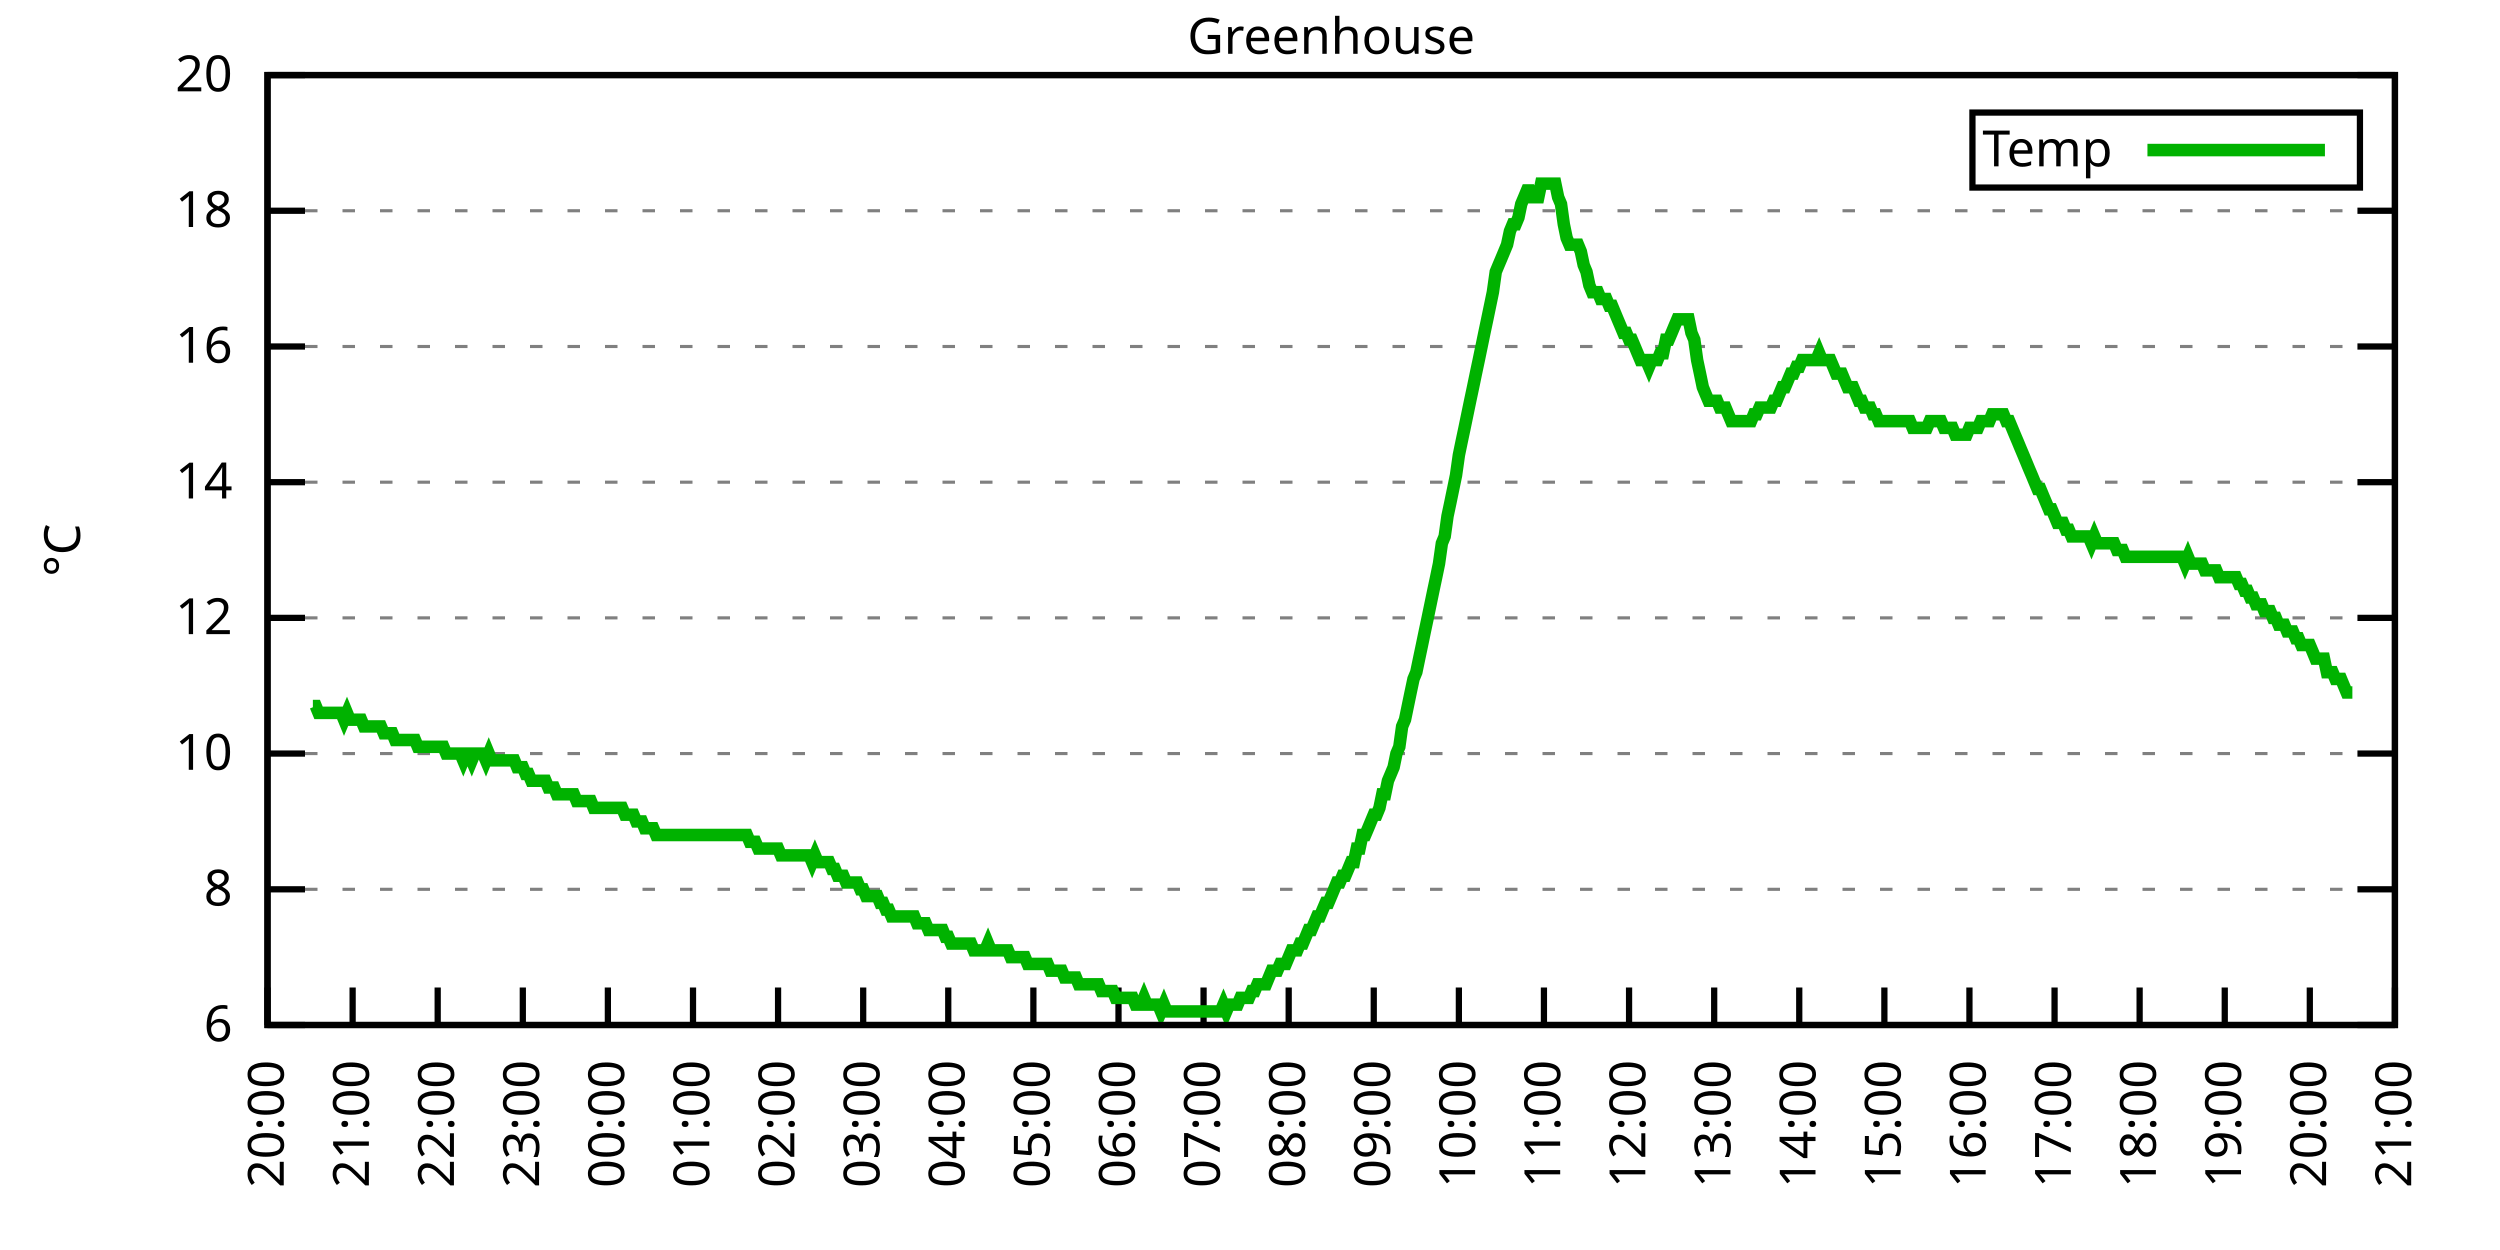
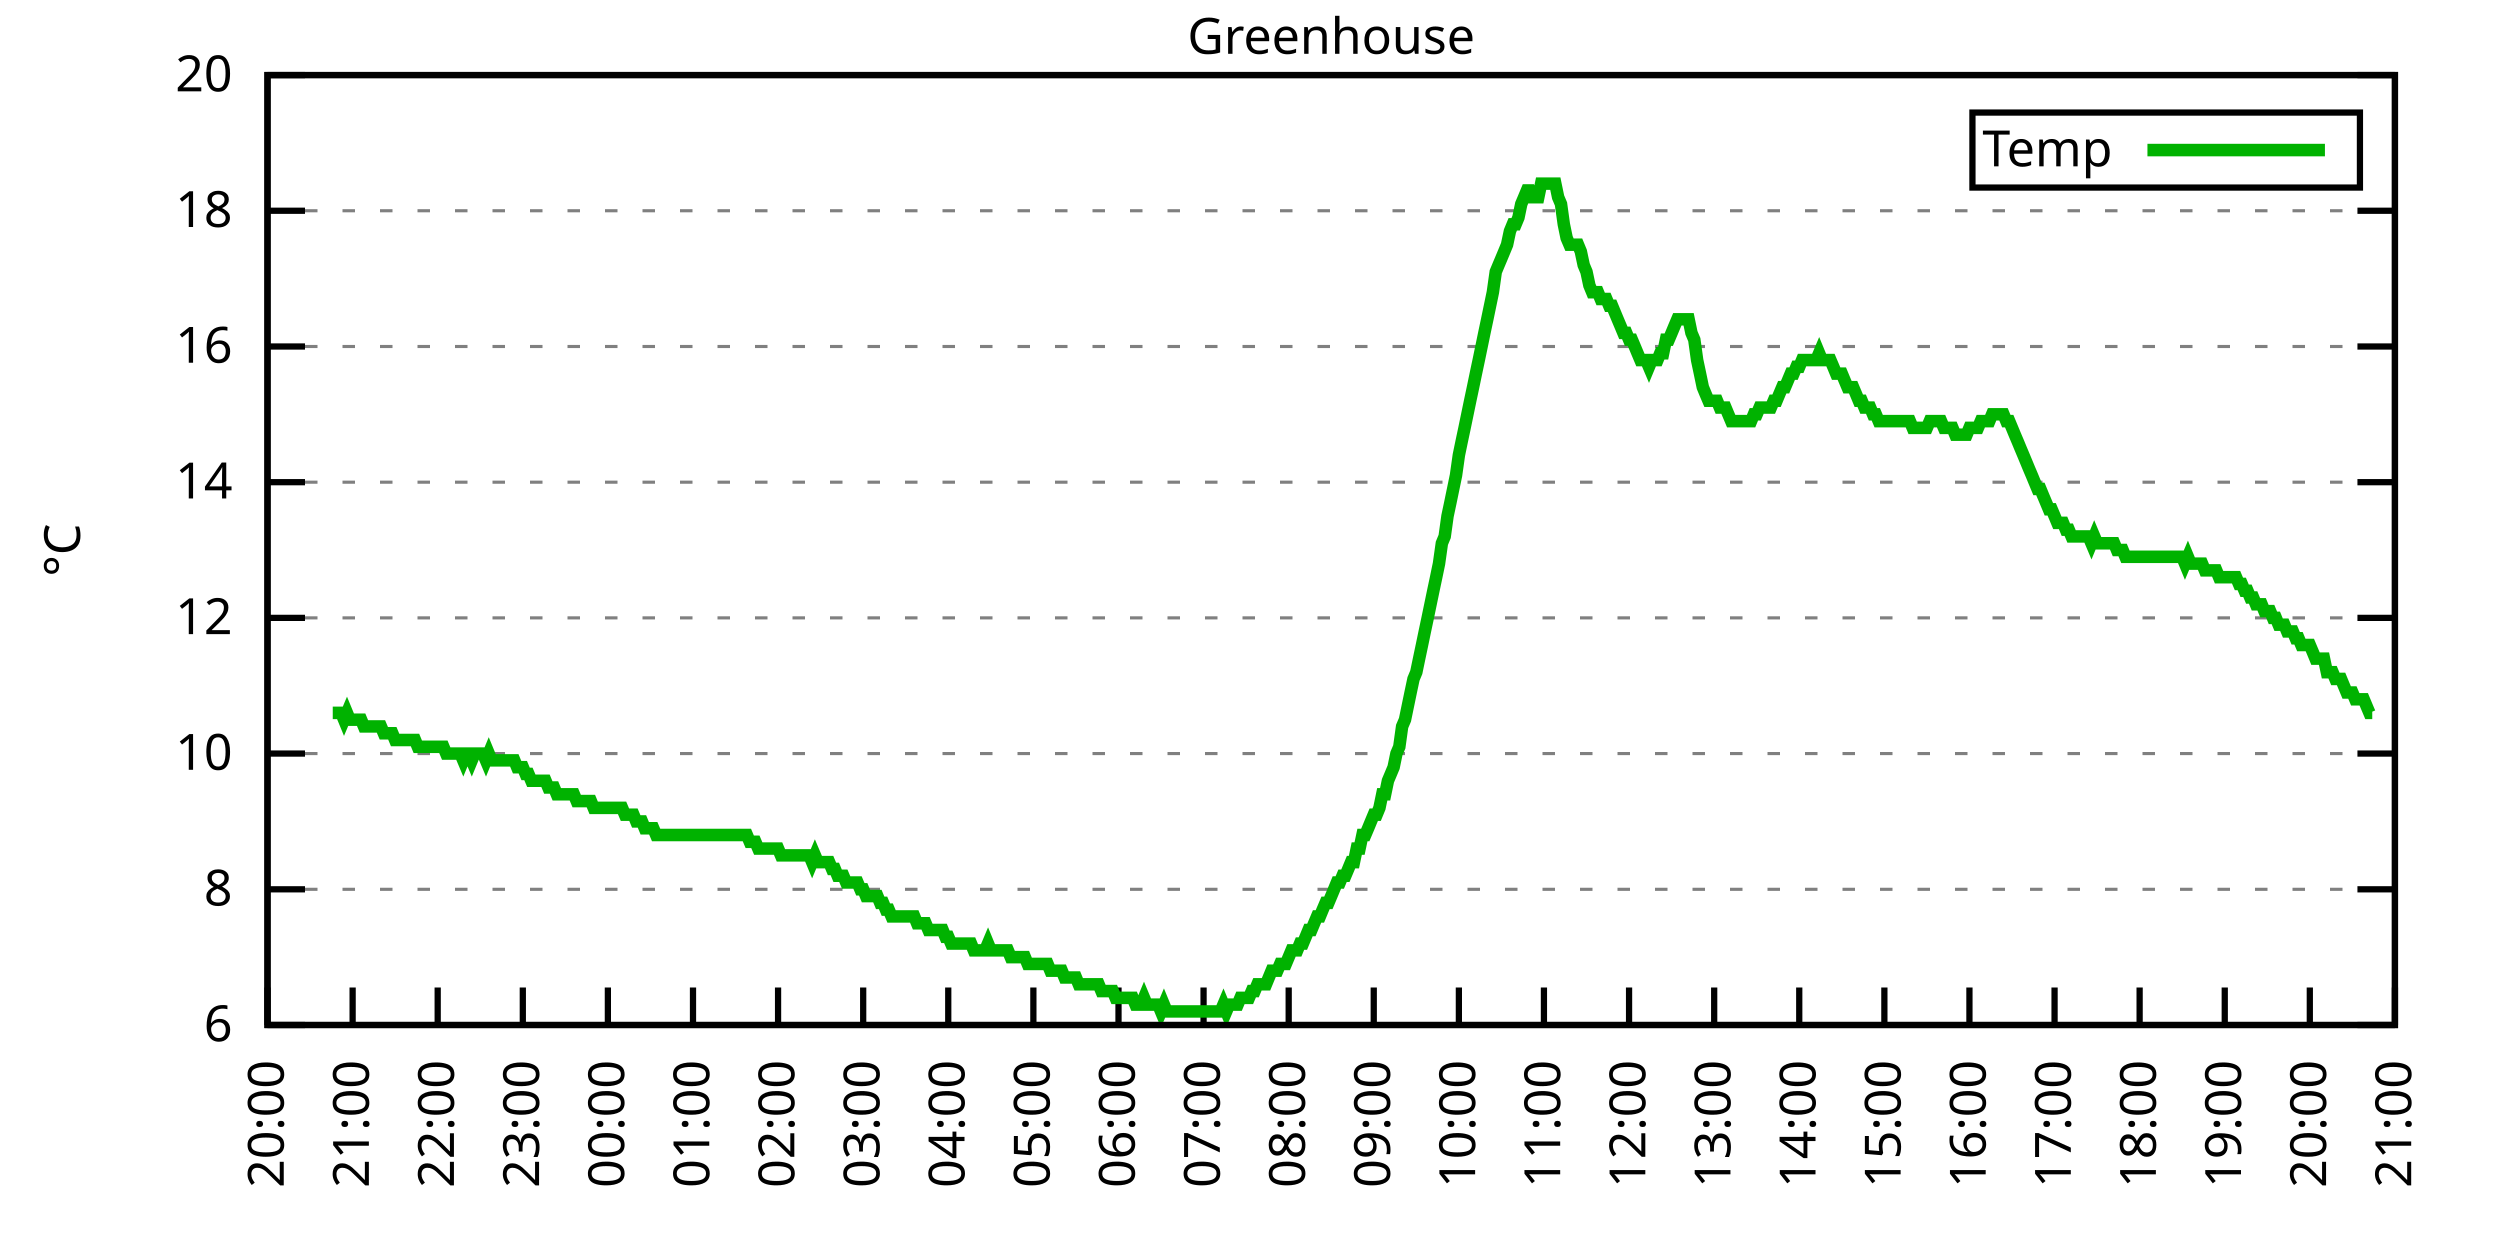
<svg xmlns="http://www.w3.org/2000/svg" xmlns:xlink="http://www.w3.org/1999/xlink" width="400" height="200" viewBox="0 0 400 200">
  <g id="gnuplot_canvas">
    <rect x="0" y="0" width="400" height="200" fill="none" />
    <defs>
      <circle id="gpDot" r="0.5" stroke-width="0.5" stroke="currentColor" />
      <path id="gpPt0" stroke-width="0.333" stroke="currentColor" d="M-1,0 h2 M0,-1 v2" />
      <path id="gpPt1" stroke-width="0.333" stroke="currentColor" d="M-1,-1 L1,1 M1,-1 L-1,1" />
      <path id="gpPt2" stroke-width="0.333" stroke="currentColor" d="M-1,0 L1,0 M0,-1 L0,1 M-1,-1 L1,1 M-1,1 L1,-1" />
      <rect id="gpPt3" stroke-width="0.333" stroke="currentColor" x="-1" y="-1" width="2" height="2" />
      <rect id="gpPt4" stroke-width="0.333" stroke="currentColor" fill="currentColor" x="-1" y="-1" width="2" height="2" />
      <circle id="gpPt5" stroke-width="0.333" stroke="currentColor" cx="0" cy="0" r="1" />
      <use xlink:href="#gpPt5" id="gpPt6" fill="currentColor" stroke="none" />
      <path id="gpPt7" stroke-width="0.333" stroke="currentColor" d="M0,-1.33 L-1.33,0.67 L1.33,0.67 z" />
      <use xlink:href="#gpPt7" id="gpPt8" fill="currentColor" stroke="none" />
      <use xlink:href="#gpPt7" id="gpPt9" stroke="currentColor" transform="rotate(180)" />
      <use xlink:href="#gpPt9" id="gpPt10" fill="currentColor" stroke="none" />
      <use xlink:href="#gpPt3" id="gpPt11" stroke="currentColor" transform="rotate(45)" />
      <use xlink:href="#gpPt11" id="gpPt12" fill="currentColor" stroke="none" />
      <path id="gpPt13" stroke-width="0.333" stroke="currentColor" d="M0,1.330 L1.265,0.411 L0.782,-1.067 L-0.782,-1.076 L-1.265,0.411 z" />
      <use xlink:href="#gpPt13" id="gpPt14" fill="currentColor" stroke="none" />
      <filter id="textbox" filterUnits="objectBoundingBox" x="0" y="0" height="1" width="1">
        <feFlood flood-color="white" flood-opacity="1" result="bgnd" />
        <feComposite in="SourceGraphic" in2="bgnd" operator="atop" />
      </filter>
      <filter id="greybox" filterUnits="objectBoundingBox" x="0" y="0" height="1" width="1">
        <feFlood flood-color="lightgrey" flood-opacity="1" result="grey" />
        <feComposite in="SourceGraphic" in2="grey" operator="atop" />
      </filter>
    </defs>
    <g fill="none" color="white" stroke="currentColor" stroke-width="1.00" stroke-linecap="butt" stroke-linejoin="miter">
</g>
    <g fill="none" color="black" stroke="currentColor" stroke-width="1.00" stroke-linecap="butt" stroke-linejoin="miter">
      <g stroke="none" shape-rendering="crispEdges">
        <polygon fill="rgb(255, 255, 255)" points="42.80,164.00 383.18,164.00 383.18,12.02 42.80,12.02 " />
      </g>
    </g>
    <g fill="none" color="black" stroke="currentColor" stroke-width="1.00" stroke-linecap="butt" stroke-linejoin="miter">
</g>
    <g fill="none" color="black" stroke="black" stroke-width="0.50" stroke-linecap="butt" stroke-linejoin="miter">
</g>
    <g fill="none" color="gray" stroke="currentColor" stroke-width="0.50" stroke-linecap="butt" stroke-linejoin="miter">
      <path stroke="gray" stroke-dasharray="2,4" class="gridline" d="M42.80,164.00 L383.19,164.00  " />
    </g>
    <g fill="none" color="gray" stroke="gray" stroke-width="1.00" stroke-linecap="butt" stroke-linejoin="miter">
</g>
    <g fill="none" color="black" stroke="currentColor" stroke-width="1.00" stroke-linecap="butt" stroke-linejoin="miter">
      <path stroke="black" d="M42.80,164.00 L48.80,164.00 M383.19,164.00 L377.19,164.00  " />
      <g transform="translate(37.20,166.60)" stroke="none" fill="black" font-family="Sans" font-size="8.00" text-anchor="end">
        <text>
          <tspan font-family="Sans"> 6</tspan>
        </text>
      </g>
    </g>
    <g fill="none" color="black" stroke="currentColor" stroke-width="1.00" stroke-linecap="butt" stroke-linejoin="miter">
</g>
    <g fill="none" color="black" stroke="black" stroke-width="0.50" stroke-linecap="butt" stroke-linejoin="miter">
</g>
    <g fill="none" color="gray" stroke="currentColor" stroke-width="0.50" stroke-linecap="butt" stroke-linejoin="miter">
      <path stroke="gray" stroke-dasharray="2,4" class="gridline" d="M42.80,142.29 L383.19,142.29  " />
    </g>
    <g fill="none" color="gray" stroke="gray" stroke-width="1.00" stroke-linecap="butt" stroke-linejoin="miter">
</g>
    <g fill="none" color="black" stroke="currentColor" stroke-width="1.00" stroke-linecap="butt" stroke-linejoin="miter">
      <path stroke="black" d="M42.80,142.29 L48.80,142.29 M383.19,142.29 L377.19,142.29  " />
      <g transform="translate(37.20,144.89)" stroke="none" fill="black" font-family="Sans" font-size="8.00" text-anchor="end">
        <text>
          <tspan font-family="Sans"> 8</tspan>
        </text>
      </g>
    </g>
    <g fill="none" color="black" stroke="currentColor" stroke-width="1.00" stroke-linecap="butt" stroke-linejoin="miter">
</g>
    <g fill="none" color="black" stroke="black" stroke-width="0.50" stroke-linecap="butt" stroke-linejoin="miter">
</g>
    <g fill="none" color="gray" stroke="currentColor" stroke-width="0.50" stroke-linecap="butt" stroke-linejoin="miter">
      <path stroke="gray" stroke-dasharray="2,4" class="gridline" d="M42.80,120.57 L383.19,120.57  " />
    </g>
    <g fill="none" color="gray" stroke="gray" stroke-width="1.00" stroke-linecap="butt" stroke-linejoin="miter">
</g>
    <g fill="none" color="black" stroke="currentColor" stroke-width="1.00" stroke-linecap="butt" stroke-linejoin="miter">
      <path stroke="black" d="M42.80,120.57 L48.80,120.57 M383.19,120.57 L377.19,120.57  " />
      <g transform="translate(37.20,123.17)" stroke="none" fill="black" font-family="Sans" font-size="8.00" text-anchor="end">
        <text>
          <tspan font-family="Sans"> 10</tspan>
        </text>
      </g>
    </g>
    <g fill="none" color="black" stroke="currentColor" stroke-width="1.00" stroke-linecap="butt" stroke-linejoin="miter">
</g>
    <g fill="none" color="black" stroke="black" stroke-width="0.50" stroke-linecap="butt" stroke-linejoin="miter">
</g>
    <g fill="none" color="gray" stroke="currentColor" stroke-width="0.50" stroke-linecap="butt" stroke-linejoin="miter">
      <path stroke="gray" stroke-dasharray="2,4" class="gridline" d="M42.80,98.86 L383.19,98.86  " />
    </g>
    <g fill="none" color="gray" stroke="gray" stroke-width="1.00" stroke-linecap="butt" stroke-linejoin="miter">
</g>
    <g fill="none" color="black" stroke="currentColor" stroke-width="1.00" stroke-linecap="butt" stroke-linejoin="miter">
      <path stroke="black" d="M42.80,98.86 L48.80,98.86 M383.19,98.86 L377.19,98.86  " />
      <g transform="translate(37.20,101.46)" stroke="none" fill="black" font-family="Sans" font-size="8.00" text-anchor="end">
        <text>
          <tspan font-family="Sans"> 12</tspan>
        </text>
      </g>
    </g>
    <g fill="none" color="black" stroke="currentColor" stroke-width="1.00" stroke-linecap="butt" stroke-linejoin="miter">
</g>
    <g fill="none" color="black" stroke="black" stroke-width="0.50" stroke-linecap="butt" stroke-linejoin="miter">
</g>
    <g fill="none" color="gray" stroke="currentColor" stroke-width="0.50" stroke-linecap="butt" stroke-linejoin="miter">
      <path stroke="gray" stroke-dasharray="2,4" class="gridline" d="M42.80,77.15 L383.19,77.15  " />
    </g>
    <g fill="none" color="gray" stroke="gray" stroke-width="1.00" stroke-linecap="butt" stroke-linejoin="miter">
</g>
    <g fill="none" color="black" stroke="currentColor" stroke-width="1.00" stroke-linecap="butt" stroke-linejoin="miter">
      <path stroke="black" d="M42.80,77.15 L48.80,77.15 M383.19,77.15 L377.19,77.15  " />
      <g transform="translate(37.20,79.75)" stroke="none" fill="black" font-family="Sans" font-size="8.00" text-anchor="end">
        <text>
          <tspan font-family="Sans"> 14</tspan>
        </text>
      </g>
    </g>
    <g fill="none" color="black" stroke="currentColor" stroke-width="1.00" stroke-linecap="butt" stroke-linejoin="miter">
</g>
    <g fill="none" color="black" stroke="black" stroke-width="0.50" stroke-linecap="butt" stroke-linejoin="miter">
</g>
    <g fill="none" color="gray" stroke="currentColor" stroke-width="0.50" stroke-linecap="butt" stroke-linejoin="miter">
      <path stroke="gray" stroke-dasharray="2,4" class="gridline" d="M42.80,55.44 L383.19,55.44  " />
    </g>
    <g fill="none" color="gray" stroke="gray" stroke-width="1.00" stroke-linecap="butt" stroke-linejoin="miter">
</g>
    <g fill="none" color="black" stroke="currentColor" stroke-width="1.00" stroke-linecap="butt" stroke-linejoin="miter">
      <path stroke="black" d="M42.80,55.44 L48.80,55.44 M383.19,55.44 L377.19,55.44  " />
      <g transform="translate(37.20,58.04)" stroke="none" fill="black" font-family="Sans" font-size="8.00" text-anchor="end">
        <text>
          <tspan font-family="Sans"> 16</tspan>
        </text>
      </g>
    </g>
    <g fill="none" color="black" stroke="currentColor" stroke-width="1.00" stroke-linecap="butt" stroke-linejoin="miter">
</g>
    <g fill="none" color="black" stroke="black" stroke-width="0.50" stroke-linecap="butt" stroke-linejoin="miter">
</g>
    <g fill="none" color="gray" stroke="currentColor" stroke-width="0.50" stroke-linecap="butt" stroke-linejoin="miter">
      <path stroke="gray" stroke-dasharray="2,4" class="gridline" d="M42.80,33.72 L383.19,33.72  " />
    </g>
    <g fill="none" color="gray" stroke="gray" stroke-width="1.00" stroke-linecap="butt" stroke-linejoin="miter">
</g>
    <g fill="none" color="black" stroke="currentColor" stroke-width="1.00" stroke-linecap="butt" stroke-linejoin="miter">
      <path stroke="black" d="M42.80,33.72 L48.80,33.72 M383.19,33.72 L377.19,33.72  " />
      <g transform="translate(37.20,36.32)" stroke="none" fill="black" font-family="Sans" font-size="8.00" text-anchor="end">
        <text>
          <tspan font-family="Sans"> 18</tspan>
        </text>
      </g>
    </g>
    <g fill="none" color="black" stroke="currentColor" stroke-width="1.00" stroke-linecap="butt" stroke-linejoin="miter">
</g>
    <g fill="none" color="black" stroke="black" stroke-width="0.50" stroke-linecap="butt" stroke-linejoin="miter">
</g>
    <g fill="none" color="gray" stroke="currentColor" stroke-width="0.50" stroke-linecap="butt" stroke-linejoin="miter">
      <path stroke="gray" stroke-dasharray="2,4" class="gridline" d="M42.80,12.01 L383.19,12.01  " />
    </g>
    <g fill="none" color="gray" stroke="gray" stroke-width="1.00" stroke-linecap="butt" stroke-linejoin="miter">
</g>
    <g fill="none" color="black" stroke="currentColor" stroke-width="1.00" stroke-linecap="butt" stroke-linejoin="miter">
      <path stroke="black" d="M42.80,12.01 L48.80,12.01 M383.19,12.01 L377.19,12.01  " />
      <g transform="translate(37.20,14.61)" stroke="none" fill="black" font-family="Sans" font-size="8.00" text-anchor="end">
        <text>
          <tspan font-family="Sans"> 20</tspan>
        </text>
      </g>
    </g>
    <g fill="none" color="black" stroke="currentColor" stroke-width="1.00" stroke-linecap="butt" stroke-linejoin="miter">
      <path stroke="black" d="M42.80,164.00 L42.80,158.00  " />
      <g transform="translate(45.40,169.60) rotate(270.00)" stroke="none" fill="black" font-family="Sans" font-size="8.00" text-anchor="end">
        <text>
          <tspan font-family="Sans">20:00</tspan>
        </text>
      </g>
    </g>
    <g fill="none" color="black" stroke="currentColor" stroke-width="1.00" stroke-linecap="butt" stroke-linejoin="miter">
      <path stroke="black" d="M56.42,164.00 L56.42,158.00  " />
      <g transform="translate(59.02,169.60) rotate(270.00)" stroke="none" fill="black" font-family="Sans" font-size="8.00" text-anchor="end">
        <text>
          <tspan font-family="Sans">21:00</tspan>
        </text>
      </g>
    </g>
    <g fill="none" color="black" stroke="currentColor" stroke-width="1.00" stroke-linecap="butt" stroke-linejoin="miter">
      <path stroke="black" d="M70.03,164.00 L70.03,158.00  " />
      <g transform="translate(72.63,169.60) rotate(270.00)" stroke="none" fill="black" font-family="Sans" font-size="8.00" text-anchor="end">
        <text>
          <tspan font-family="Sans">22:00</tspan>
        </text>
      </g>
    </g>
    <g fill="none" color="black" stroke="currentColor" stroke-width="1.00" stroke-linecap="butt" stroke-linejoin="miter">
      <path stroke="black" d="M83.65,164.00 L83.65,158.00  " />
      <g transform="translate(86.25,169.60) rotate(270.00)" stroke="none" fill="black" font-family="Sans" font-size="8.00" text-anchor="end">
        <text>
          <tspan font-family="Sans">23:00</tspan>
        </text>
      </g>
    </g>
    <g fill="none" color="black" stroke="currentColor" stroke-width="1.00" stroke-linecap="butt" stroke-linejoin="miter">
      <path stroke="black" d="M97.26,164.00 L97.26,158.00  " />
      <g transform="translate(99.86,169.60) rotate(270.00)" stroke="none" fill="black" font-family="Sans" font-size="8.00" text-anchor="end">
        <text>
          <tspan font-family="Sans">00:00</tspan>
        </text>
      </g>
    </g>
    <g fill="none" color="black" stroke="currentColor" stroke-width="1.00" stroke-linecap="butt" stroke-linejoin="miter">
      <path stroke="black" d="M110.88,164.00 L110.88,158.00  " />
      <g transform="translate(113.48,169.60) rotate(270.00)" stroke="none" fill="black" font-family="Sans" font-size="8.00" text-anchor="end">
        <text>
          <tspan font-family="Sans">01:00</tspan>
        </text>
      </g>
    </g>
    <g fill="none" color="black" stroke="currentColor" stroke-width="1.00" stroke-linecap="butt" stroke-linejoin="miter">
      <path stroke="black" d="M124.49,164.00 L124.49,158.00  " />
      <g transform="translate(127.09,169.60) rotate(270.00)" stroke="none" fill="black" font-family="Sans" font-size="8.00" text-anchor="end">
        <text>
          <tspan font-family="Sans">02:00</tspan>
        </text>
      </g>
    </g>
    <g fill="none" color="black" stroke="currentColor" stroke-width="1.00" stroke-linecap="butt" stroke-linejoin="miter">
      <path stroke="black" d="M138.11,164.00 L138.11,158.00  " />
      <g transform="translate(140.71,169.60) rotate(270.00)" stroke="none" fill="black" font-family="Sans" font-size="8.00" text-anchor="end">
        <text>
          <tspan font-family="Sans">03:00</tspan>
        </text>
      </g>
    </g>
    <g fill="none" color="black" stroke="currentColor" stroke-width="1.00" stroke-linecap="butt" stroke-linejoin="miter">
      <path stroke="black" d="M151.72,164.00 L151.72,158.00  " />
      <g transform="translate(154.32,169.60) rotate(270.00)" stroke="none" fill="black" font-family="Sans" font-size="8.00" text-anchor="end">
        <text>
          <tspan font-family="Sans">04:00</tspan>
        </text>
      </g>
    </g>
    <g fill="none" color="black" stroke="currentColor" stroke-width="1.00" stroke-linecap="butt" stroke-linejoin="miter">
      <path stroke="black" d="M165.34,164.00 L165.34,158.00  " />
      <g transform="translate(167.94,169.60) rotate(270.00)" stroke="none" fill="black" font-family="Sans" font-size="8.00" text-anchor="end">
        <text>
          <tspan font-family="Sans">05:00</tspan>
        </text>
      </g>
    </g>
    <g fill="none" color="black" stroke="currentColor" stroke-width="1.00" stroke-linecap="butt" stroke-linejoin="miter">
      <path stroke="black" d="M178.96,164.00 L178.96,158.00  " />
      <g transform="translate(181.56,169.60) rotate(270.00)" stroke="none" fill="black" font-family="Sans" font-size="8.00" text-anchor="end">
        <text>
          <tspan font-family="Sans">06:00</tspan>
        </text>
      </g>
    </g>
    <g fill="none" color="black" stroke="currentColor" stroke-width="1.00" stroke-linecap="butt" stroke-linejoin="miter">
      <path stroke="black" d="M192.57,164.00 L192.57,158.00  " />
      <g transform="translate(195.17,169.60) rotate(270.00)" stroke="none" fill="black" font-family="Sans" font-size="8.00" text-anchor="end">
        <text>
          <tspan font-family="Sans">07:00</tspan>
        </text>
      </g>
    </g>
    <g fill="none" color="black" stroke="currentColor" stroke-width="1.00" stroke-linecap="butt" stroke-linejoin="miter">
      <path stroke="black" d="M206.19,164.00 L206.19,158.00  " />
      <g transform="translate(208.79,169.60) rotate(270.00)" stroke="none" fill="black" font-family="Sans" font-size="8.00" text-anchor="end">
        <text>
          <tspan font-family="Sans">08:00</tspan>
        </text>
      </g>
    </g>
    <g fill="none" color="black" stroke="currentColor" stroke-width="1.00" stroke-linecap="butt" stroke-linejoin="miter">
      <path stroke="black" d="M219.80,164.00 L219.80,158.00  " />
      <g transform="translate(222.40,169.60) rotate(270.00)" stroke="none" fill="black" font-family="Sans" font-size="8.00" text-anchor="end">
        <text>
          <tspan font-family="Sans">09:00</tspan>
        </text>
      </g>
    </g>
    <g fill="none" color="black" stroke="currentColor" stroke-width="1.00" stroke-linecap="butt" stroke-linejoin="miter">
      <path stroke="black" d="M233.42,164.00 L233.42,158.00  " />
      <g transform="translate(236.02,169.60) rotate(270.00)" stroke="none" fill="black" font-family="Sans" font-size="8.00" text-anchor="end">
        <text>
          <tspan font-family="Sans">10:00</tspan>
        </text>
      </g>
    </g>
    <g fill="none" color="black" stroke="currentColor" stroke-width="1.00" stroke-linecap="butt" stroke-linejoin="miter">
      <path stroke="black" d="M247.03,164.00 L247.03,158.00  " />
      <g transform="translate(249.63,169.60) rotate(270.00)" stroke="none" fill="black" font-family="Sans" font-size="8.00" text-anchor="end">
        <text>
          <tspan font-family="Sans">11:00</tspan>
        </text>
      </g>
    </g>
    <g fill="none" color="black" stroke="currentColor" stroke-width="1.00" stroke-linecap="butt" stroke-linejoin="miter">
      <path stroke="black" d="M260.65,164.00 L260.65,158.00  " />
      <g transform="translate(263.25,169.60) rotate(270.00)" stroke="none" fill="black" font-family="Sans" font-size="8.00" text-anchor="end">
        <text>
          <tspan font-family="Sans">12:00</tspan>
        </text>
      </g>
    </g>
    <g fill="none" color="black" stroke="currentColor" stroke-width="1.00" stroke-linecap="butt" stroke-linejoin="miter">
      <path stroke="black" d="M274.27,164.00 L274.27,158.00  " />
      <g transform="translate(276.87,169.60) rotate(270.00)" stroke="none" fill="black" font-family="Sans" font-size="8.00" text-anchor="end">
        <text>
          <tspan font-family="Sans">13:00</tspan>
        </text>
      </g>
    </g>
    <g fill="none" color="black" stroke="currentColor" stroke-width="1.00" stroke-linecap="butt" stroke-linejoin="miter">
      <path stroke="black" d="M287.88,164.00 L287.88,158.00  " />
      <g transform="translate(290.48,169.60) rotate(270.00)" stroke="none" fill="black" font-family="Sans" font-size="8.00" text-anchor="end">
        <text>
          <tspan font-family="Sans">14:00</tspan>
        </text>
      </g>
    </g>
    <g fill="none" color="black" stroke="currentColor" stroke-width="1.00" stroke-linecap="butt" stroke-linejoin="miter">
      <path stroke="black" d="M301.50,164.00 L301.50,158.00  " />
      <g transform="translate(304.10,169.60) rotate(270.00)" stroke="none" fill="black" font-family="Sans" font-size="8.00" text-anchor="end">
        <text>
          <tspan font-family="Sans">15:00</tspan>
        </text>
      </g>
    </g>
    <g fill="none" color="black" stroke="currentColor" stroke-width="1.00" stroke-linecap="butt" stroke-linejoin="miter">
      <path stroke="black" d="M315.11,164.00 L315.11,158.00  " />
      <g transform="translate(317.71,169.60) rotate(270.00)" stroke="none" fill="black" font-family="Sans" font-size="8.00" text-anchor="end">
        <text>
          <tspan font-family="Sans">16:00</tspan>
        </text>
      </g>
    </g>
    <g fill="none" color="black" stroke="currentColor" stroke-width="1.00" stroke-linecap="butt" stroke-linejoin="miter">
      <path stroke="black" d="M328.73,164.00 L328.73,158.00  " />
      <g transform="translate(331.33,169.60) rotate(270.00)" stroke="none" fill="black" font-family="Sans" font-size="8.00" text-anchor="end">
        <text>
          <tspan font-family="Sans">17:00</tspan>
        </text>
      </g>
    </g>
    <g fill="none" color="black" stroke="currentColor" stroke-width="1.00" stroke-linecap="butt" stroke-linejoin="miter">
      <path stroke="black" d="M342.34,164.00 L342.34,158.00  " />
      <g transform="translate(344.94,169.60) rotate(270.00)" stroke="none" fill="black" font-family="Sans" font-size="8.00" text-anchor="end">
        <text>
          <tspan font-family="Sans">18:00</tspan>
        </text>
      </g>
    </g>
    <g fill="none" color="black" stroke="currentColor" stroke-width="1.00" stroke-linecap="butt" stroke-linejoin="miter">
      <path stroke="black" d="M355.96,164.00 L355.96,158.00  " />
      <g transform="translate(358.56,169.60) rotate(270.00)" stroke="none" fill="black" font-family="Sans" font-size="8.00" text-anchor="end">
        <text>
          <tspan font-family="Sans">19:00</tspan>
        </text>
      </g>
    </g>
    <g fill="none" color="black" stroke="currentColor" stroke-width="1.00" stroke-linecap="butt" stroke-linejoin="miter">
      <path stroke="black" d="M369.57,164.00 L369.57,158.00  " />
      <g transform="translate(372.17,169.60) rotate(270.00)" stroke="none" fill="black" font-family="Sans" font-size="8.00" text-anchor="end">
        <text>
          <tspan font-family="Sans">20:00</tspan>
        </text>
      </g>
    </g>
    <g fill="none" color="black" stroke="currentColor" stroke-width="1.00" stroke-linecap="butt" stroke-linejoin="miter">
      <path stroke="black" d="M383.19,164.00 L383.19,158.00  " />
      <g transform="translate(385.79,169.60) rotate(270.00)" stroke="none" fill="black" font-family="Sans" font-size="8.00" text-anchor="end">
        <text>
          <tspan font-family="Sans">21:00</tspan>
        </text>
      </g>
    </g>
    <g fill="none" color="black" stroke="currentColor" stroke-width="1.00" stroke-linecap="butt" stroke-linejoin="miter">
</g>
    <g fill="none" color="black" stroke="currentColor" stroke-width="1.00" stroke-linecap="butt" stroke-linejoin="miter">
      <path stroke="black" d="M42.80,12.01 L42.80,164.00 L383.19,164.00 L383.19,12.01 L42.80,12.01 Z  " />
    </g>
    <g fill="none" color="black" stroke="currentColor" stroke-width="1.00" stroke-linecap="butt" stroke-linejoin="miter">
</g>
    <g fill="none" color="black" stroke="currentColor" stroke-width="1.00" stroke-linecap="butt" stroke-linejoin="miter">
      <path stroke="black" d="M315.59,30.01 L315.59,18.01 L377.59,18.01 L377.59,30.01 L315.59,30.01 Z  " />
    </g>
    <g id="Greenhouse_plot_1">
      <g fill="none" color="white" stroke="black" stroke-width="2.00" stroke-linecap="butt" stroke-linejoin="miter">
</g>
      <g fill="none" color="black" stroke="currentColor" stroke-width="2.00" stroke-linecap="butt" stroke-linejoin="miter">
        <g transform="translate(337.99,26.61)" stroke="none" fill="black" font-family="Sans" font-size="8.00" text-anchor="end">
          <text>
            <tspan font-family="Sans">Temp</tspan>
          </text>
        </g>
      </g>
      <g fill="none" color="black" stroke="currentColor" stroke-width="2.00" stroke-linecap="butt" stroke-linejoin="miter">
-         <path stroke="rgb(  0, 178,   0)" d="M343.59,24.01 L371.99,24.01 M50.06,112.97 L50.52,112.97 L50.97,114.06 L51.42,114.06 L51.88,114.06 L52.33,114.06   L52.78,114.06 L53.24,114.06 L53.69,114.06 L54.15,114.06 L54.60,114.06 L55.05,115.15 L55.51,114.06 L55.96,115.15   L56.42,115.15 L56.87,115.15 L57.32,115.15 L57.78,115.15 L58.23,116.23 L58.68,116.23 L59.14,116.23 L59.59,116.23   L60.05,116.23 L60.50,116.23 L60.95,116.23 L61.41,117.32 L61.86,117.32 L62.32,117.32 L62.77,117.32 L63.22,118.40   L63.68,118.40 L64.13,118.40 L64.58,118.40 L65.04,118.40 L65.49,118.40 L65.95,118.40 L66.40,118.40 L66.85,119.49   L67.31,119.49 L67.76,119.49 L68.22,119.49 L68.67,119.49 L69.12,119.49 L69.58,119.49 L70.03,119.49 L70.49,119.49   L70.94,119.49 L71.39,120.57 L71.85,120.57 L72.30,120.57 L72.75,120.57 L73.21,120.57 L73.66,120.57 L74.12,121.66   L74.57,120.57 L75.02,120.57 L75.48,121.66 L75.93,120.57 L76.39,120.57 L76.84,120.57 L77.29,120.57 L77.75,121.66   L78.20,120.57 L78.65,121.66 L79.11,121.66 L79.56,121.66 L80.02,121.66 L80.47,121.66 L80.92,121.66 L81.38,121.66   L81.83,121.66 L82.29,121.66 L82.74,122.75 L83.19,122.75 L83.65,122.75 L84.10,123.83 L84.55,123.83 L85.01,124.92   L85.46,124.92 L85.92,124.92 L86.37,124.92 L86.82,124.92 L87.28,124.92 L87.73,126.00 L88.19,126.00 L88.64,126.00   L89.09,127.09 L89.55,127.09 L90.00,127.09 L90.45,127.09 L90.91,127.09 L91.36,127.09 L91.82,127.09 L92.27,128.17   L92.72,128.17 L93.18,128.17 L93.63,128.17 L94.09,128.17 L94.54,128.17 L94.99,129.26 L95.45,129.26 L95.90,129.26   L96.35,129.26 L96.81,129.26 L97.26,129.26 L97.72,129.26 L98.17,129.26 L98.62,129.26 L99.08,129.26 L99.53,129.26   L99.99,130.35 L100.44,130.35 L100.89,130.35 L101.35,130.35 L101.80,131.43 L102.25,131.43 L102.71,131.43 L103.16,132.52   L103.62,132.52 L104.07,132.52 L104.52,132.52 L104.98,133.60 L105.43,133.60 L105.89,133.60 L106.34,133.60 L106.79,133.60   L107.25,133.60 L107.70,133.60 L108.15,133.60 L108.61,133.60 L109.06,133.60 L109.52,133.60 L109.97,133.60 L110.42,133.60   L110.88,133.60 L111.33,133.60 L111.79,133.60 L112.24,133.60 L112.69,133.60 L113.15,133.60 L113.60,133.60 L114.05,133.60   L114.51,133.60 L114.96,133.60 L115.42,133.60 L115.87,133.60 L116.32,133.60 L116.78,133.60 L117.23,133.60 L117.69,133.60   L118.14,133.60 L118.59,133.60 L119.05,133.60 L119.50,133.60 L119.96,134.69 L120.41,134.69 L120.86,134.69 L121.32,135.77   L121.77,135.77 L122.22,135.77 L122.68,135.77 L123.13,135.77 L123.59,135.77 L124.04,135.77 L124.49,135.77 L124.95,136.86   L125.40,136.86 L125.86,136.86 L126.31,136.86 L126.76,136.86 L127.22,136.86 L127.67,136.86 L128.12,136.86 L128.58,136.86   L129.03,136.86 L129.49,136.86 L129.94,137.94 L130.39,136.86 L130.85,137.94 L131.30,137.94 L131.76,137.94 L132.21,137.94   L132.66,137.94 L133.12,139.03 L133.57,139.03 L134.02,140.12 L134.48,140.12 L134.93,140.12 L135.39,141.20 L135.84,141.20   L136.29,141.20 L136.75,141.20 L137.20,141.20 L137.66,142.29 L138.11,142.29 L138.56,143.37 L139.02,143.37 L139.47,143.37   L139.92,143.37 L140.38,143.37 L140.83,144.46 L141.29,144.46 L141.74,145.54 L142.19,145.54 L142.65,146.63 L143.10,146.63   L143.56,146.63 L144.01,146.63 L144.46,146.63 L144.92,146.63 L145.37,146.63 L145.82,146.63 L146.28,146.63 L146.73,147.72   L147.19,147.72 L147.64,147.72 L148.09,147.72 L148.55,148.80 L149.00,148.80 L149.46,148.80 L149.91,148.80 L150.36,148.80   L150.82,148.80 L151.27,149.89 L151.72,149.89 L152.18,150.97 L152.63,150.97 L153.09,150.97 L153.54,150.97 L153.99,150.97   L154.45,150.97 L154.90,150.97 L155.36,150.97 L155.81,152.06 L156.26,152.06 L156.72,152.06 L157.17,152.06 L157.62,152.06   L158.08,150.97 L158.53,152.06 L158.99,152.06 L159.44,152.06 L159.89,152.06 L160.35,152.06 L160.80,152.06 L161.26,152.06   L161.71,153.14 L162.16,153.14 L162.62,153.14 L163.07,153.14 L163.52,153.14 L163.98,153.14 L164.43,154.23 L164.89,154.23   L165.34,154.23 L165.79,154.23 L166.25,154.23 L166.70,154.23 L167.16,154.23 L167.61,154.23 L168.06,155.31 L168.52,155.31   L168.97,155.31 L169.43,155.31 L169.88,155.31 L170.33,156.40 L170.79,156.40 L171.24,156.40 L171.69,156.40 L172.15,156.40   L172.60,157.49 L173.06,157.49 L173.51,157.49 L173.96,157.49 L174.42,157.49 L174.87,157.49 L175.33,157.49 L175.78,157.49   L176.23,158.57 L176.69,158.57 L177.14,158.57 L177.59,158.57 L178.05,158.57 L178.50,159.66 L178.96,159.66 L179.41,159.66   L179.86,159.66 L180.32,159.66 L180.77,159.66 L181.23,159.66 L181.68,160.74 L182.13,160.74 L182.59,160.74 L183.04,159.66   L183.49,160.74 L183.95,160.74 L184.40,160.74 L184.86,160.74 L185.31,160.74 L185.76,161.83 L186.22,160.74 L186.67,161.83   L187.13,161.83 L187.58,161.83 L188.03,161.83 L188.49,161.83 L188.94,161.83 L189.39,161.83 L189.85,161.83 L190.30,161.83   L190.76,161.83 L191.21,161.83 L191.66,161.83 L192.12,161.83 L192.57,161.83 L193.03,161.83 L193.48,161.83 L193.93,161.83   L194.39,161.83 L194.84,161.83 L195.29,161.83 L195.75,160.74 L196.20,161.83 L196.66,160.74 L197.11,160.74 L197.56,160.74   L198.02,160.74 L198.47,159.66 L198.93,159.66 L199.38,159.66 L199.83,159.66 L200.29,158.57 L200.74,158.57 L201.19,157.49   L201.65,157.49 L202.10,157.49 L202.56,157.49 L203.01,156.40 L203.46,155.31 L203.92,155.31 L204.37,155.31 L204.83,154.23   L205.28,154.23 L205.73,154.23 L206.19,153.14 L206.64,152.06 L207.09,152.06 L207.55,152.06 L208.00,150.97 L208.46,150.97   L208.91,149.89 L209.36,148.80 L209.82,148.80 L210.27,147.72 L210.73,146.63 L211.18,146.63 L211.63,145.54 L212.09,144.46   L212.54,144.46 L213.00,143.37 L213.45,142.29 L213.90,141.20 L214.36,141.20 L214.81,140.12 L215.26,140.12 L215.72,139.03   L216.17,137.94 L216.63,137.94 L217.08,135.77 L217.53,135.77 L217.99,133.60 L218.44,133.60 L218.90,132.52 L219.35,131.43   L219.80,130.35 L220.26,130.35 L220.71,129.26 L221.16,127.09 L221.62,127.09 L222.07,124.92 L222.53,123.83 L222.98,122.75   L223.43,120.57 L223.89,119.49 L224.34,116.23 L224.80,115.15 L225.25,112.97 L225.70,110.80 L226.16,108.63 L226.61,107.55   L227.06,105.38 L227.52,103.20 L227.97,101.03 L228.43,98.86 L228.88,96.69 L229.33,94.52 L229.79,92.35 L230.24,90.18   L230.70,86.92 L231.15,85.83 L231.60,82.58 L232.06,80.41 L232.51,78.23 L232.96,76.06 L233.42,72.81 L233.87,70.63   L234.33,68.46 L234.78,66.29 L235.23,64.12 L235.69,61.95 L236.14,59.78 L236.60,57.61 L237.05,55.44 L237.50,53.26   L237.96,51.09 L238.41,48.92 L238.86,46.75 L239.32,43.49 L239.77,42.41 L240.23,41.32 L240.68,40.24 L241.13,39.15   L241.59,36.98 L242.04,35.89 L242.50,35.89 L242.95,34.81 L243.40,32.64 L243.86,31.55 L244.31,30.47 L244.76,30.47   L245.22,31.55 L245.67,31.55 L246.13,31.55 L246.58,29.38 L247.03,29.38 L247.49,29.38 L247.94,29.38 L248.40,29.38   L248.85,29.38 L249.30,31.55 L249.76,32.64 L250.21,35.89 L250.66,38.07 L251.12,39.15 L251.57,39.15 L252.03,39.15   L252.48,39.15 L252.93,40.24 L253.39,42.41 L253.84,43.49 L254.30,45.66 L254.75,46.75 L255.20,46.75 L255.66,46.75   L256.11,47.84 L256.56,47.84 L257.02,47.84 L257.47,48.92 L257.93,48.92 L258.38,50.01 L258.83,51.09 L259.29,52.18   L259.74,53.26 L260.20,53.26 L260.65,54.35 L261.10,54.35 L261.56,55.44 L262.01,56.52 L262.47,57.61 L262.92,57.61   L263.37,57.61 L263.83,58.69 L264.28,57.61 L264.73,57.61 L265.19,57.61 L265.64,56.52 L266.10,56.52 L266.55,54.35   L267.00,54.35 L267.46,53.26 L267.91,52.18 L268.37,51.09 L268.82,51.09 L269.27,51.09 L269.73,51.09 L270.18,51.09   L270.63,53.26 L271.09,54.35 L271.54,57.61 L272.00,59.78 L272.45,61.95 L272.90,63.04 L273.36,64.12 L273.81,64.12   L274.27,64.12 L274.72,64.12 L275.17,65.21 L275.63,65.21 L276.08,65.21 L276.53,66.29 L276.99,67.38 L277.44,67.38   L277.90,67.38 L278.35,67.38 L278.80,67.38 L279.26,67.38 L279.71,67.38 L280.17,67.38 L280.62,66.29 L281.07,66.29   L281.53,65.21 L281.98,65.21 L282.43,65.21 L282.89,65.21 L283.34,65.21 L283.80,64.12 L284.25,64.12 L284.70,63.04   L285.16,61.95 L285.61,61.95 L286.07,60.86 L286.52,59.78 L286.97,59.78 L287.43,58.69 L287.88,58.69 L288.33,57.61   L288.79,57.61 L289.24,57.61 L289.70,57.61 L290.15,57.61 L290.60,57.61 L291.06,56.52 L291.51,57.61 L291.97,57.61   L292.42,57.61 L292.87,57.61 L293.33,58.69 L293.78,59.78 L294.23,59.78 L294.69,59.78 L295.14,60.86 L295.60,61.95   L296.05,61.95 L296.50,61.95 L296.96,63.04 L297.41,64.12 L297.87,64.12 L298.32,65.21 L298.77,65.21 L299.23,65.21   L299.68,66.29 L300.13,66.29 L300.59,67.38 L301.04,67.38 L301.50,67.38 L301.95,67.38 L302.40,67.38 L302.86,67.38   L303.31,67.38 L303.77,67.38 L304.22,67.38 L304.67,67.38 L305.13,67.38 L305.58,67.38 L306.03,68.46 L306.49,68.46   L306.94,68.46 L307.40,68.46 L307.85,68.46 L308.30,68.46 L308.76,67.38 L309.21,67.38 L309.67,67.38 L310.12,67.38   L310.57,67.38 L311.03,68.46 L311.48,68.46 L311.94,68.46 L312.39,68.46 L312.84,69.55 L313.30,69.55 L313.75,69.55   L314.20,69.55 L314.66,69.55 L315.11,68.46 L315.57,68.46 L316.02,68.46 L316.47,68.46 L316.93,67.38 L317.38,67.38   L317.84,67.38 L318.29,67.38 L318.74,66.29 L319.20,66.29 L319.65,66.29 L320.10,66.29 L320.56,66.29 L321.01,67.38   L321.47,67.38 L321.92,68.46 L322.37,69.55 L322.83,70.63 L323.28,71.72 L323.74,72.81 L324.19,73.89 L324.64,74.98   L325.10,76.06 L325.55,77.15 L326.00,78.23 L326.46,78.23 L326.91,79.32 L327.37,80.41 L327.82,81.49 L328.27,81.49   L328.73,82.58 L329.18,83.66 L329.64,83.66 L330.09,83.66 L330.54,84.75 L331.00,84.75 L331.45,85.83 L331.90,85.83   L332.36,85.83 L332.81,85.83 L333.27,85.83 L333.72,85.83 L334.17,85.83 L334.63,86.92 L335.08,85.83 L335.54,86.92   L335.99,86.92 L336.44,86.92 L336.90,86.92 L337.35,86.92 L337.80,86.92 L338.26,86.92 L338.71,88.00 L339.17,88.00   L339.62,88.00 L340.07,89.09 L340.53,89.09 L340.98,89.09 L341.44,89.09 L341.89,89.09 L342.34,89.09 L342.80,89.09   L343.25,89.09 L343.70,89.09 L344.16,89.09 L344.61,89.09 L345.07,89.09 L345.52,89.09 L345.97,89.09 L346.43,89.09   L346.88,89.09 L347.34,89.09 L347.79,89.09 L348.24,89.09 L348.70,89.09 L349.15,89.09 L349.60,90.18 L350.06,89.09   L350.51,90.18 L350.97,90.18 L351.42,90.18 L351.87,90.18 L352.33,90.18 L352.78,91.26 L353.24,91.26 L353.69,91.26   L354.14,91.26 L354.60,91.26 L355.05,92.35 L355.50,92.35 L355.96,92.35 L356.41,92.35 L356.87,92.35 L357.32,92.35   L357.77,92.35 L358.23,93.43 L358.68,93.43 L359.14,94.52 L359.59,94.52 L360.04,95.60 L360.50,95.60 L360.95,96.69   L361.41,96.69 L361.86,96.69 L362.31,97.78 L362.77,97.78 L363.22,97.78 L363.67,98.86 L364.13,98.86 L364.58,99.95   L365.04,99.95 L365.49,99.95 L365.94,101.03 L366.40,101.03 L366.85,101.03 L367.31,102.12 L367.76,102.12 L368.21,103.20   L368.67,103.20 L369.12,103.20 L369.57,103.20 L370.03,104.29 L370.48,105.38 L370.94,105.38 L371.39,105.38 L371.84,105.38   L372.30,107.55 L372.75,107.55 L373.21,107.55 L373.66,108.63 L374.11,108.63 L374.57,108.63 L375.02,109.72 L375.47,110.80   L375.93,110.80 L376.38,110.80  " />
+         <path stroke="rgb(  0, 178,   0)" d="M343.59,24.01 L371.99,24.01 M53.24,114.06 L53.69,114.06 L54.15,114.06 L54.60,114.06 L55.05,115.15 L55.51,114.06   L55.96,115.15 L56.42,115.15 L56.87,115.15 L57.32,115.15 L57.78,115.15 L58.23,116.23 L58.68,116.23 L59.14,116.23   L59.59,116.23 L60.05,116.23 L60.50,116.23 L60.95,116.23 L61.41,117.32 L61.86,117.32 L62.32,117.32 L62.77,117.32   L63.22,118.40 L63.68,118.40 L64.13,118.40 L64.58,118.40 L65.04,118.40 L65.49,118.40 L65.95,118.40 L66.40,118.40   L66.85,119.49 L67.31,119.49 L67.76,119.49 L68.22,119.49 L68.67,119.49 L69.12,119.49 L69.58,119.49 L70.03,119.49   L70.49,119.49 L70.94,119.49 L71.39,120.57 L71.85,120.57 L72.30,120.57 L72.75,120.57 L73.21,120.57 L73.66,120.57   L74.12,121.66 L74.57,120.57 L75.02,120.57 L75.48,121.66 L75.93,120.57 L76.39,120.57 L76.84,120.57 L77.29,120.57   L77.75,121.66 L78.20,120.57 L78.65,121.66 L79.11,121.66 L79.56,121.66 L80.02,121.66 L80.47,121.66 L80.92,121.66   L81.38,121.66 L81.83,121.66 L82.29,121.66 L82.74,122.75 L83.19,122.75 L83.65,122.75 L84.10,123.83 L84.55,123.83   L85.01,124.92 L85.46,124.92 L85.92,124.92 L86.37,124.92 L86.82,124.92 L87.28,124.92 L87.73,126.00 L88.19,126.00   L88.64,126.00 L89.09,127.09 L89.55,127.09 L90.00,127.09 L90.45,127.09 L90.91,127.09 L91.36,127.09 L91.82,127.09   L92.27,128.17 L92.72,128.17 L93.18,128.17 L93.63,128.17 L94.09,128.17 L94.54,128.17 L94.99,129.26 L95.45,129.26   L95.90,129.26 L96.35,129.26 L96.81,129.26 L97.26,129.26 L97.72,129.26 L98.17,129.26 L98.62,129.26 L99.08,129.26   L99.53,129.26 L99.99,130.35 L100.44,130.35 L100.89,130.35 L101.35,130.35 L101.80,131.43 L102.25,131.43 L102.71,131.43   L103.16,132.52 L103.62,132.52 L104.07,132.52 L104.52,132.52 L104.98,133.60 L105.43,133.60 L105.89,133.60 L106.34,133.60   L106.79,133.60 L107.25,133.60 L107.70,133.60 L108.15,133.60 L108.61,133.60 L109.06,133.60 L109.52,133.60 L109.97,133.60   L110.42,133.60 L110.88,133.60 L111.33,133.60 L111.79,133.60 L112.24,133.60 L112.69,133.60 L113.15,133.60 L113.60,133.60   L114.05,133.60 L114.51,133.60 L114.96,133.60 L115.42,133.60 L115.87,133.60 L116.32,133.60 L116.78,133.60 L117.23,133.60   L117.69,133.60 L118.14,133.60 L118.59,133.60 L119.05,133.60 L119.50,133.60 L119.96,134.69 L120.41,134.69 L120.86,134.69   L121.32,135.77 L121.77,135.77 L122.22,135.77 L122.68,135.77 L123.13,135.77 L123.59,135.77 L124.04,135.77 L124.49,135.77   L124.95,136.86 L125.40,136.86 L125.86,136.86 L126.31,136.86 L126.76,136.86 L127.22,136.86 L127.67,136.86 L128.12,136.86   L128.58,136.86 L129.03,136.86 L129.49,136.86 L129.94,137.94 L130.39,136.86 L130.85,137.94 L131.30,137.94 L131.76,137.94   L132.21,137.94 L132.66,137.94 L133.12,139.03 L133.57,139.03 L134.02,140.12 L134.48,140.12 L134.93,140.12 L135.39,141.20   L135.84,141.20 L136.29,141.20 L136.75,141.20 L137.20,141.20 L137.66,142.29 L138.11,142.29 L138.56,143.37 L139.02,143.37   L139.47,143.37 L139.92,143.37 L140.38,143.37 L140.83,144.46 L141.29,144.46 L141.74,145.54 L142.19,145.54 L142.65,146.63   L143.10,146.63 L143.56,146.63 L144.01,146.63 L144.46,146.63 L144.92,146.63 L145.37,146.63 L145.82,146.63 L146.28,146.63   L146.73,147.72 L147.19,147.72 L147.64,147.72 L148.09,147.72 L148.55,148.80 L149.00,148.80 L149.46,148.80 L149.91,148.80   L150.36,148.80 L150.82,148.80 L151.27,149.89 L151.72,149.89 L152.18,150.97 L152.63,150.97 L153.09,150.97 L153.54,150.97   L153.99,150.97 L154.45,150.97 L154.90,150.97 L155.36,150.97 L155.81,152.06 L156.26,152.06 L156.72,152.06 L157.17,152.06   L157.62,152.06 L158.08,150.97 L158.53,152.06 L158.99,152.06 L159.44,152.06 L159.89,152.06 L160.35,152.06 L160.80,152.06   L161.26,152.06 L161.71,153.14 L162.16,153.14 L162.62,153.14 L163.07,153.14 L163.52,153.14 L163.98,153.14 L164.43,154.23   L164.89,154.23 L165.34,154.23 L165.79,154.23 L166.25,154.23 L166.70,154.23 L167.16,154.23 L167.61,154.23 L168.06,155.31   L168.52,155.31 L168.97,155.31 L169.43,155.31 L169.88,155.31 L170.33,156.40 L170.79,156.40 L171.24,156.40 L171.69,156.40   L172.15,156.40 L172.60,157.49 L173.06,157.49 L173.51,157.49 L173.96,157.49 L174.42,157.49 L174.87,157.49 L175.33,157.49   L175.78,157.49 L176.23,158.57 L176.69,158.57 L177.14,158.57 L177.59,158.57 L178.05,158.57 L178.50,159.66 L178.96,159.66   L179.41,159.66 L179.86,159.66 L180.32,159.66 L180.77,159.66 L181.23,159.66 L181.68,160.74 L182.13,160.74 L182.59,160.74   L183.04,159.66 L183.49,160.74 L183.95,160.74 L184.40,160.74 L184.86,160.74 L185.31,160.74 L185.76,161.83 L186.22,160.74   L186.67,161.83 L187.13,161.83 L187.58,161.83 L188.03,161.83 L188.49,161.83 L188.94,161.83 L189.39,161.83 L189.85,161.83   L190.30,161.83 L190.76,161.83 L191.21,161.83 L191.66,161.83 L192.12,161.83 L192.57,161.83 L193.03,161.83 L193.48,161.83   L193.93,161.83 L194.39,161.83 L194.84,161.83 L195.29,161.83 L195.75,160.74 L196.20,161.83 L196.66,160.74 L197.11,160.74   L197.56,160.74 L198.02,160.74 L198.47,159.66 L198.93,159.66 L199.38,159.66 L199.83,159.66 L200.29,158.57 L200.74,158.57   L201.19,157.49 L201.65,157.49 L202.10,157.49 L202.56,157.49 L203.01,156.40 L203.46,155.31 L203.92,155.31 L204.37,155.31   L204.83,154.23 L205.28,154.23 L205.73,154.23 L206.19,153.14 L206.64,152.06 L207.09,152.06 L207.55,152.06 L208.00,150.97   L208.46,150.97 L208.91,149.89 L209.36,148.80 L209.82,148.80 L210.27,147.72 L210.73,146.63 L211.18,146.63 L211.63,145.54   L212.09,144.46 L212.54,144.46 L213.00,143.37 L213.45,142.29 L213.90,141.20 L214.36,141.20 L214.81,140.12 L215.26,140.12   L215.72,139.03 L216.17,137.94 L216.63,137.94 L217.08,135.77 L217.53,135.77 L217.99,133.60 L218.44,133.60 L218.90,132.52   L219.35,131.43 L219.80,130.35 L220.26,130.35 L220.71,129.26 L221.16,127.09 L221.62,127.09 L222.07,124.92 L222.53,123.83   L222.98,122.75 L223.43,120.57 L223.89,119.49 L224.34,116.23 L224.80,115.15 L225.25,112.97 L225.70,110.80 L226.16,108.63   L226.61,107.55 L227.06,105.38 L227.52,103.20 L227.97,101.03 L228.43,98.86 L228.88,96.69 L229.33,94.52 L229.79,92.35   L230.24,90.18 L230.70,86.92 L231.15,85.83 L231.60,82.58 L232.06,80.41 L232.51,78.23 L232.96,76.06 L233.42,72.81   L233.87,70.63 L234.33,68.46 L234.78,66.29 L235.23,64.12 L235.69,61.95 L236.14,59.78 L236.60,57.61 L237.05,55.44   L237.50,53.26 L237.96,51.09 L238.41,48.92 L238.86,46.75 L239.32,43.49 L239.77,42.41 L240.23,41.32 L240.68,40.24   L241.13,39.15 L241.59,36.98 L242.04,35.89 L242.50,35.89 L242.95,34.81 L243.40,32.64 L243.86,31.55 L244.31,30.47   L244.76,30.47 L245.22,31.55 L245.67,31.55 L246.13,31.55 L246.58,29.38 L247.03,29.38 L247.49,29.38 L247.94,29.38   L248.40,29.38 L248.85,29.38 L249.30,31.55 L249.76,32.64 L250.21,35.89 L250.66,38.07 L251.12,39.15 L251.57,39.15   L252.03,39.15 L252.48,39.15 L252.93,40.24 L253.39,42.41 L253.84,43.49 L254.30,45.66 L254.75,46.75 L255.20,46.75   L255.66,46.75 L256.11,47.84 L256.56,47.84 L257.02,47.84 L257.47,48.92 L257.93,48.92 L258.38,50.01 L258.83,51.09   L259.29,52.18 L259.74,53.26 L260.20,53.26 L260.65,54.35 L261.10,54.35 L261.56,55.44 L262.01,56.52 L262.47,57.61   L262.92,57.61 L263.37,57.61 L263.83,58.69 L264.28,57.61 L264.73,57.61 L265.19,57.61 L265.64,56.52 L266.10,56.52   L266.55,54.35 L267.00,54.35 L267.46,53.26 L267.91,52.18 L268.37,51.09 L268.82,51.09 L269.27,51.09 L269.73,51.09   L270.18,51.09 L270.63,53.26 L271.09,54.35 L271.54,57.61 L272.00,59.78 L272.45,61.95 L272.90,63.04 L273.36,64.12   L273.81,64.12 L274.27,64.12 L274.72,64.12 L275.17,65.21 L275.63,65.21 L276.08,65.21 L276.53,66.29 L276.99,67.38   L277.44,67.38 L277.90,67.38 L278.35,67.38 L278.80,67.38 L279.26,67.38 L279.71,67.38 L280.17,67.38 L280.62,66.29   L281.07,66.29 L281.53,65.21 L281.98,65.21 L282.43,65.21 L282.89,65.21 L283.34,65.21 L283.80,64.12 L284.25,64.12   L284.70,63.04 L285.16,61.95 L285.61,61.95 L286.07,60.86 L286.52,59.78 L286.97,59.78 L287.43,58.69 L287.88,58.69   L288.33,57.61 L288.79,57.61 L289.24,57.61 L289.70,57.61 L290.15,57.61 L290.60,57.61 L291.06,56.52 L291.51,57.61   L291.97,57.61 L292.42,57.61 L292.87,57.61 L293.33,58.69 L293.78,59.78 L294.23,59.78 L294.69,59.78 L295.14,60.86   L295.60,61.95 L296.05,61.95 L296.50,61.95 L296.96,63.04 L297.41,64.12 L297.87,64.12 L298.32,65.21 L298.77,65.21   L299.23,65.21 L299.68,66.29 L300.13,66.29 L300.59,67.38 L301.04,67.38 L301.50,67.38 L301.95,67.38 L302.40,67.38   L302.86,67.38 L303.31,67.38 L303.77,67.38 L304.22,67.38 L304.67,67.38 L305.13,67.38 L305.58,67.38 L306.03,68.46   L306.49,68.46 L306.94,68.46 L307.40,68.46 L307.85,68.46 L308.30,68.46 L308.76,67.38 L309.21,67.38 L309.67,67.38   L310.12,67.38 L310.57,67.38 L311.03,68.46 L311.48,68.46 L311.94,68.46 L312.39,68.46 L312.84,69.55 L313.30,69.55   L313.75,69.55 L314.20,69.55 L314.66,69.55 L315.11,68.46 L315.57,68.46 L316.02,68.46 L316.47,68.46 L316.93,67.38   L317.38,67.38 L317.84,67.38 L318.29,67.38 L318.74,66.29 L319.20,66.29 L319.65,66.29 L320.10,66.29 L320.56,66.29   L321.01,67.38 L321.47,67.38 L321.92,68.46 L322.37,69.55 L322.83,70.63 L323.28,71.72 L323.74,72.81 L324.19,73.89   L324.64,74.98 L325.10,76.06 L325.55,77.15 L326.00,78.23 L326.46,78.23 L326.91,79.32 L327.37,80.41 L327.82,81.49   L328.27,81.49 L328.73,82.58 L329.18,83.66 L329.64,83.66 L330.09,83.66 L330.54,84.75 L331.00,84.75 L331.45,85.83   L331.90,85.83 L332.36,85.83 L332.81,85.83 L333.27,85.83 L333.72,85.83 L334.17,85.83 L334.63,86.92 L335.08,85.83   L335.54,86.92 L335.99,86.92 L336.44,86.92 L336.90,86.92 L337.35,86.92 L337.80,86.92 L338.26,86.92 L338.71,88.00   L339.17,88.00 L339.62,88.00 L340.07,89.09 L340.53,89.09 L340.98,89.09 L341.44,89.09 L341.89,89.09 L342.34,89.09   L342.80,89.09 L343.25,89.09 L343.70,89.09 L344.16,89.09 L344.61,89.09 L345.07,89.09 L345.52,89.09 L345.97,89.09   L346.43,89.09 L346.88,89.09 L347.34,89.09 L347.79,89.09 L348.24,89.09 L348.70,89.09 L349.15,89.09 L349.60,90.18   L350.06,89.09 L350.51,90.18 L350.97,90.18 L351.42,90.18 L351.87,90.18 L352.33,90.18 L352.78,91.26 L353.24,91.26   L353.69,91.26 L354.14,91.26 L354.60,91.26 L355.05,92.35 L355.50,92.35 L355.96,92.35 L356.41,92.35 L356.87,92.35   L357.32,92.35 L357.77,92.35 L358.23,93.43 L358.68,93.43 L359.14,94.52 L359.59,94.52 L360.04,95.60 L360.50,95.60   L360.95,96.69 L361.41,96.69 L361.86,96.69 L362.31,97.78 L362.77,97.78 L363.22,97.78 L363.67,98.86 L364.13,98.86   L364.58,99.95 L365.04,99.95 L365.49,99.95 L365.94,101.03 L366.40,101.03 L366.85,101.03 L367.31,102.12 L367.76,102.12   L368.21,103.20 L368.67,103.20 L369.12,103.20 L369.57,103.20 L370.03,104.29 L370.48,105.38 L370.94,105.38 L371.39,105.38   L371.84,105.38 L372.30,107.55 L372.75,107.55 L373.21,107.55 L373.66,108.63 L374.11,108.63 L374.57,108.63 L375.02,109.72   L375.47,110.80 L375.93,110.80 L376.38,110.80 L376.84,111.89 L377.29,111.89 L377.74,111.89 L378.20,111.89 L378.65,112.97   L379.11,114.06 L379.56,114.06  " />
      </g>
    </g>
    <g fill="none" color="black" stroke="currentColor" stroke-width="2.00" stroke-linecap="butt" stroke-linejoin="miter">
</g>
    <g fill="none" color="black" stroke="black" stroke-width="1.00" stroke-linecap="butt" stroke-linejoin="miter">
</g>
    <g fill="none" color="black" stroke="currentColor" stroke-width="1.00" stroke-linecap="butt" stroke-linejoin="miter">
      <path stroke="black" d="M42.80,12.01 L42.80,164.00 L383.19,164.00 L383.19,12.01 L42.80,12.01 Z  " />
      <g transform="translate(12.80,88.01) rotate(270.00)" stroke="none" fill="black" font-family="Sans" font-size="8.00" text-anchor="middle">
        <text>
          <tspan font-family="Sans">°C</tspan>
        </text>
      </g>
    </g>
    <g fill="none" color="black" stroke="currentColor" stroke-width="1.00" stroke-linecap="butt" stroke-linejoin="miter">
</g>
    <g fill="none" color="black" stroke="currentColor" stroke-width="1.00" stroke-linecap="butt" stroke-linejoin="miter">
      <g transform="translate(212.99,8.61)" stroke="none" fill="black" font-family="Sans" font-size="8.00" text-anchor="middle">
        <text>
          <tspan font-family="Sans">Greenhouse</tspan>
        </text>
      </g>
    </g>
    <g fill="none" color="black" stroke="currentColor" stroke-width="1.00" stroke-linecap="butt" stroke-linejoin="miter">
</g>
  </g>
</svg>
